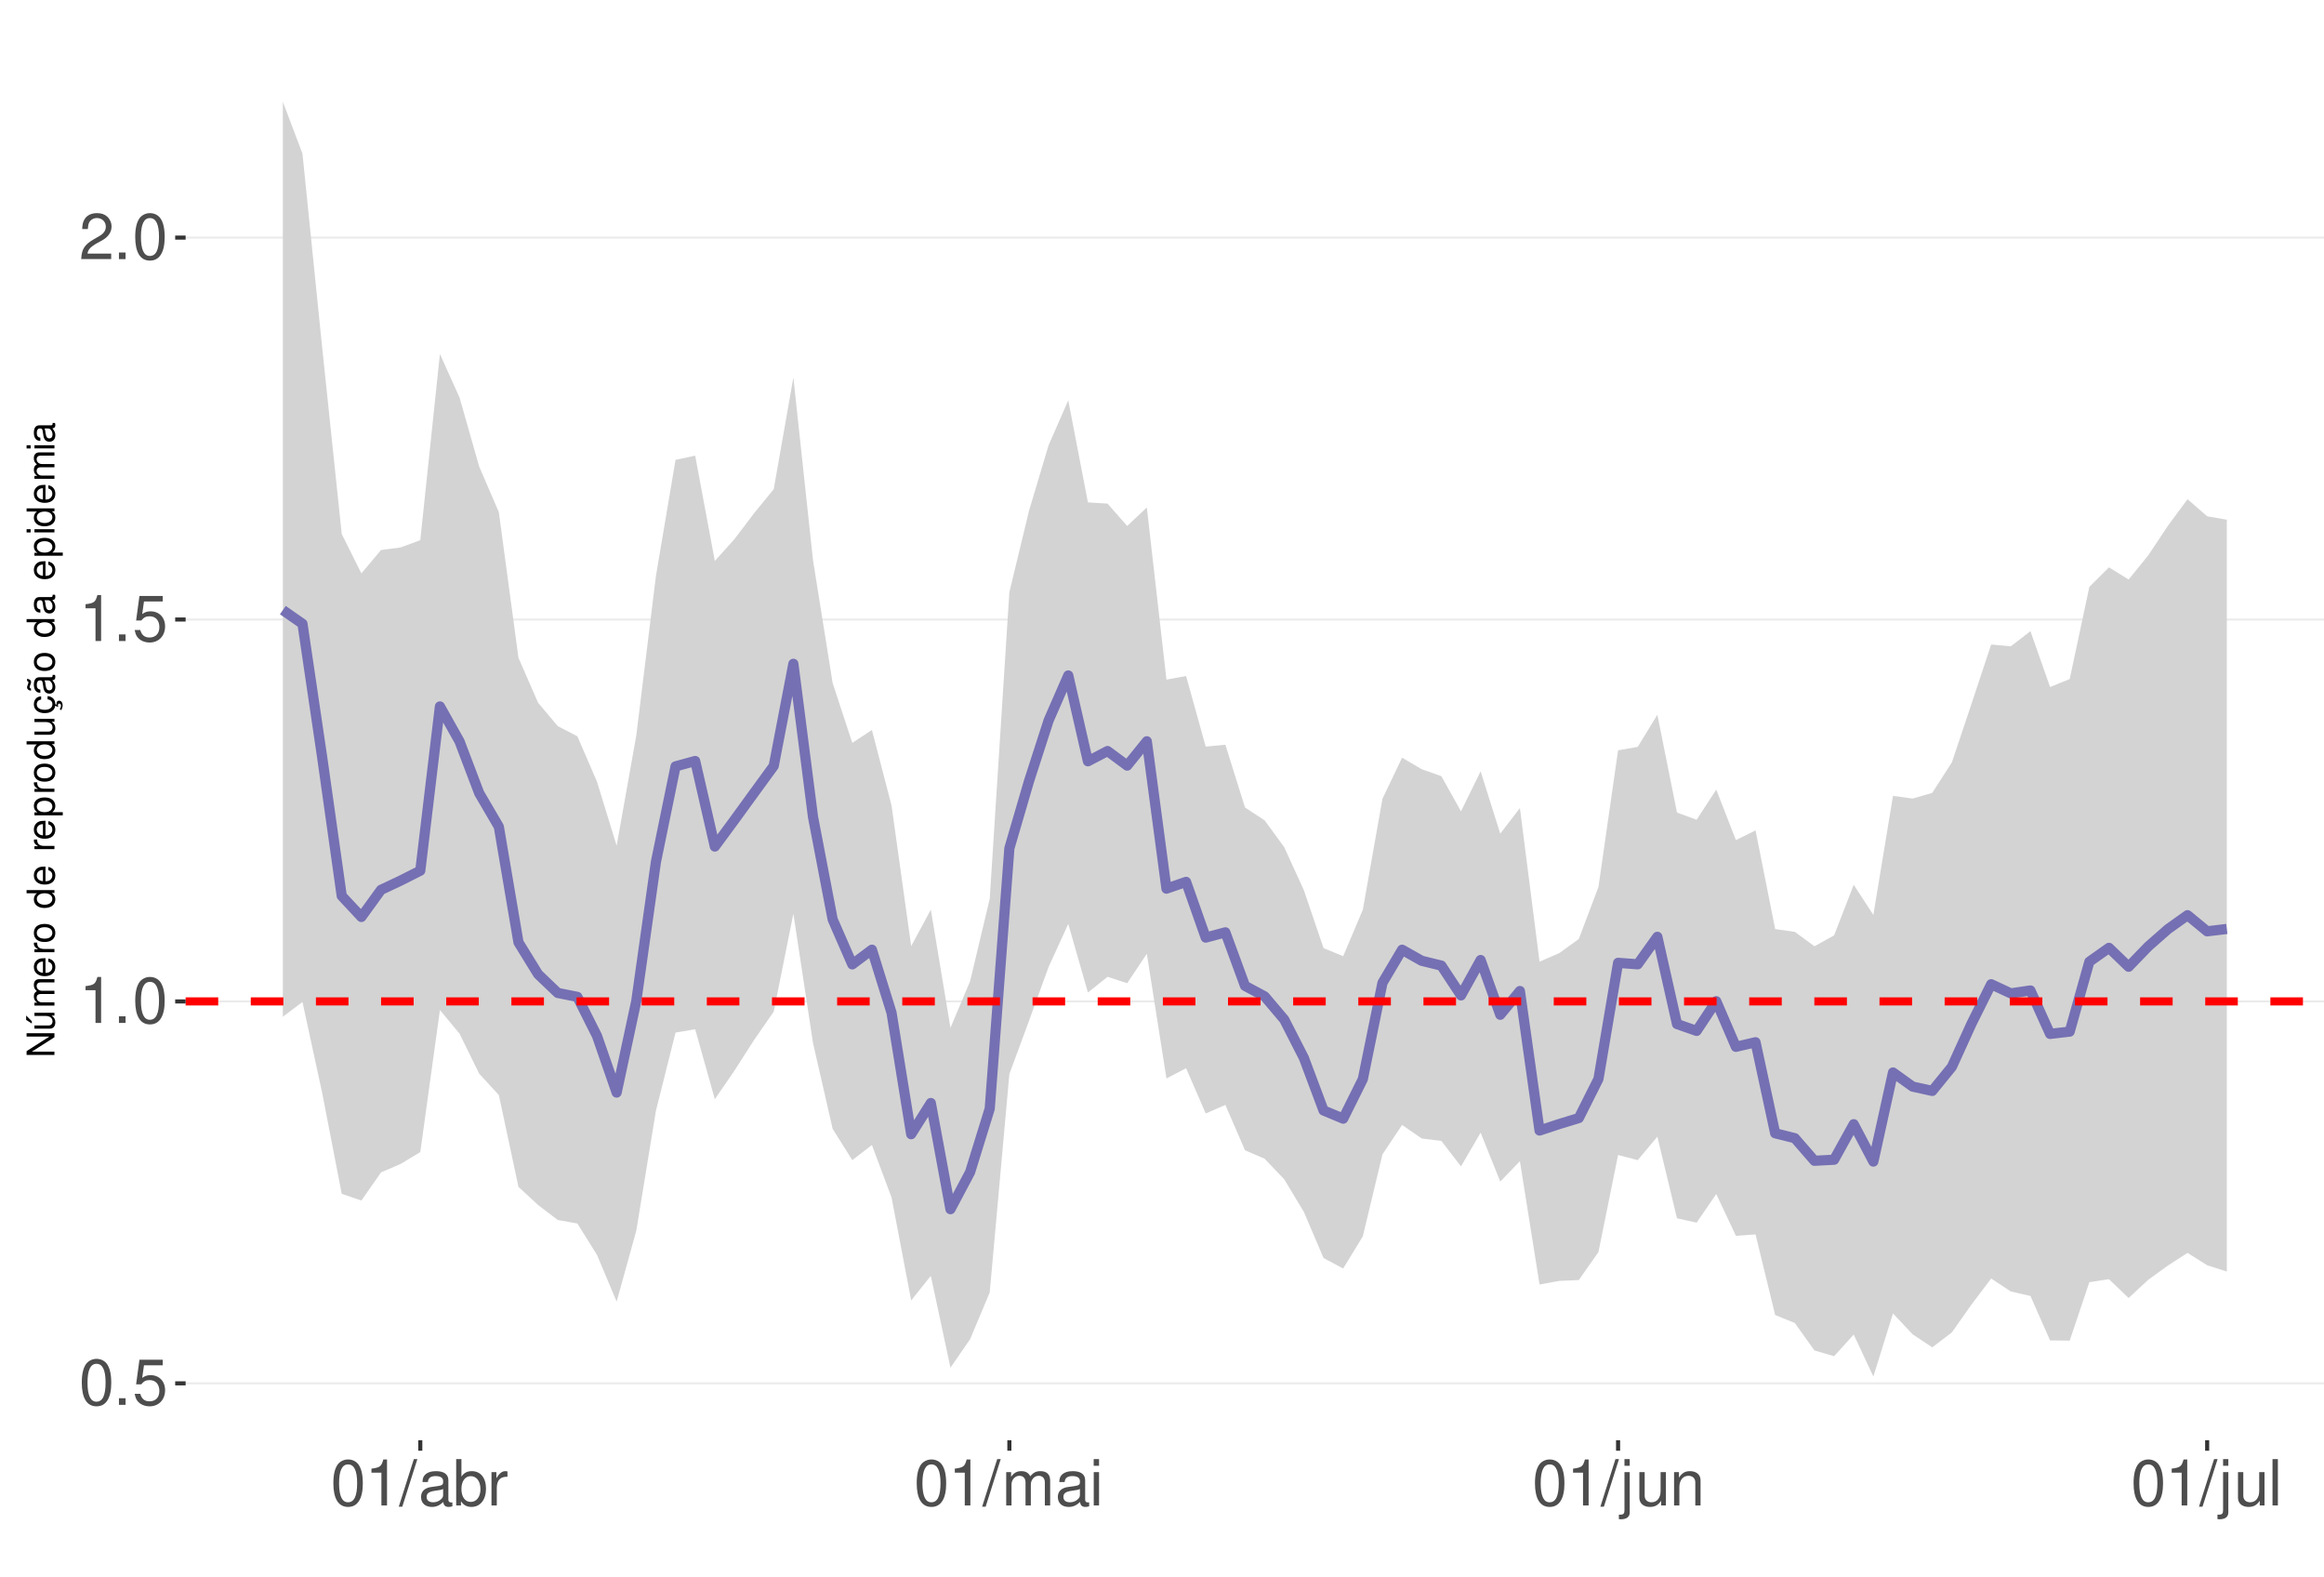
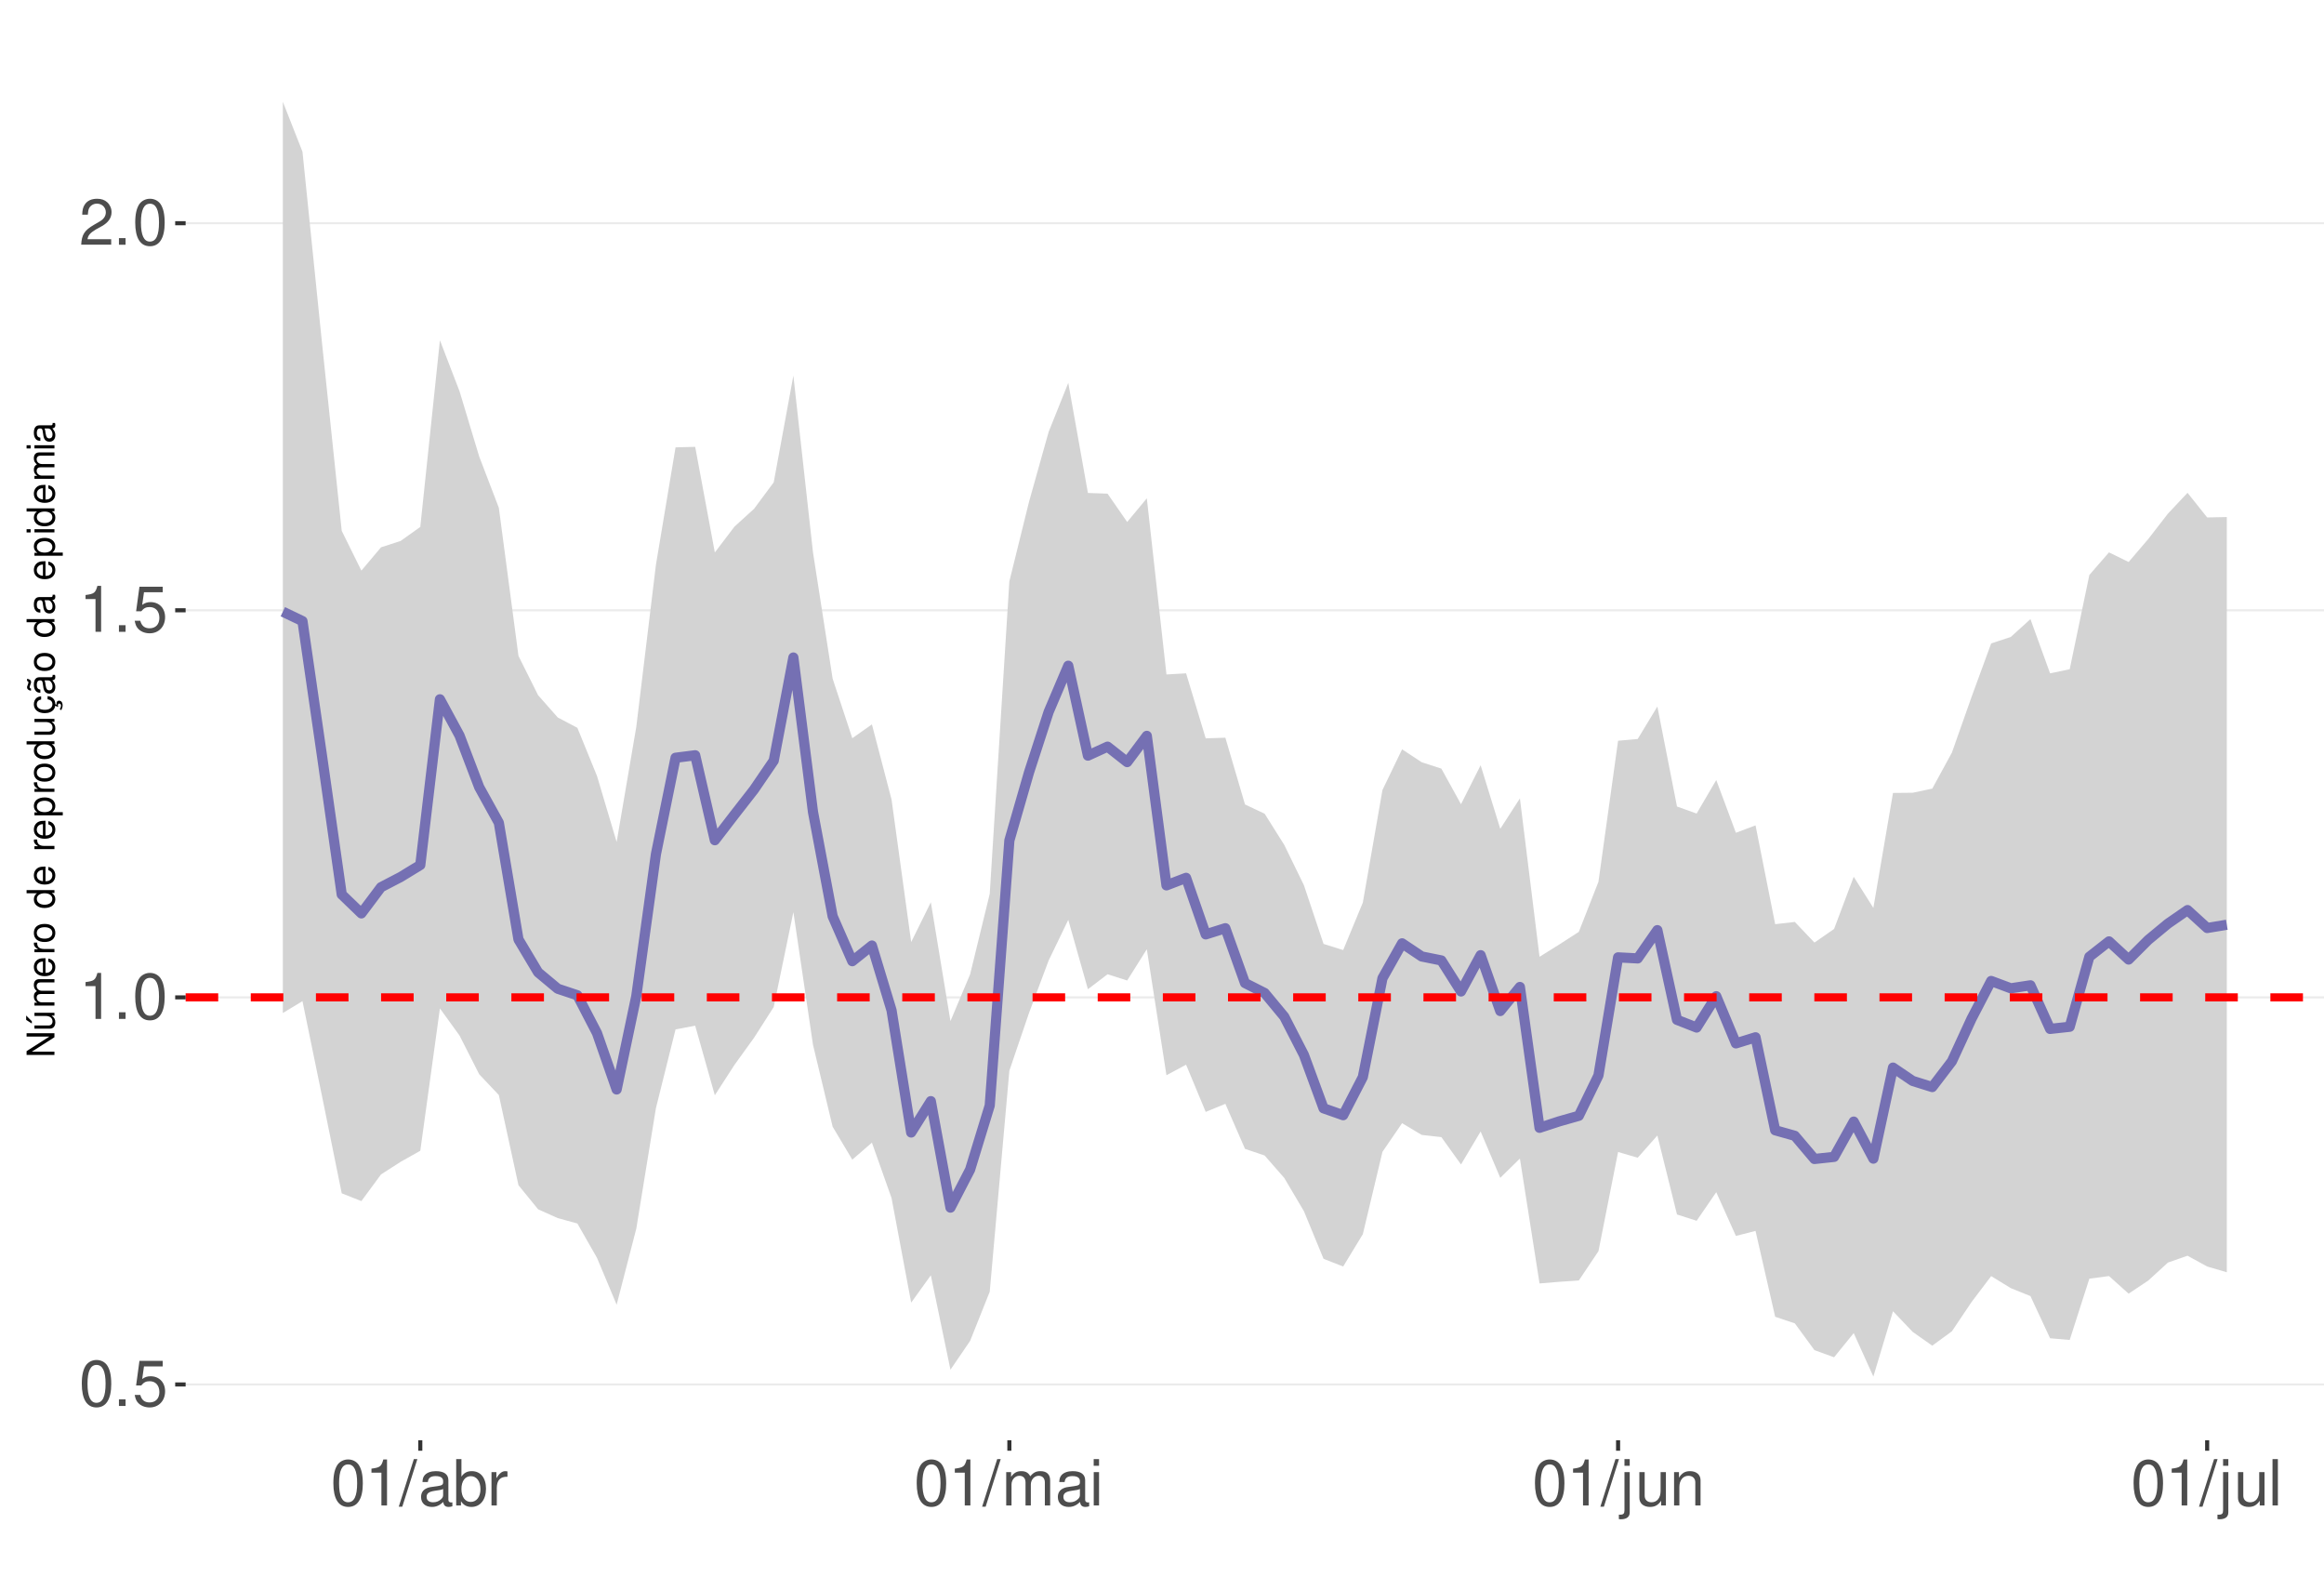
<svg xmlns="http://www.w3.org/2000/svg" xmlns:xlink="http://www.w3.org/1999/xlink" width="609pt" height="413pt" viewBox="0 0 609 413" version="1.1">
  <defs>
    <g>
      <symbol overflow="visible" id="glyph0-0">
        <path style="stroke:none;" d="" />
      </symbol>
      <symbol overflow="visible" id="glyph0-1">
        <path style="stroke:none;" d="M 4.578 -12.047 C 3.484 -12.047 2.484 -11.547 1.859 -10.734 C 1.094 -9.656 0.719 -8.062 0.719 -5.828 C 0.719 -1.766 2.047 0.391 4.578 0.391 C 7.078 0.391 8.438 -1.766 8.438 -5.734 C 8.438 -8.062 8.078 -9.625 7.297 -10.734 C 6.672 -11.562 5.703 -12.047 4.578 -12.047 Z M 4.578 -10.75 C 6.156 -10.75 6.953 -9.125 6.953 -5.859 C 6.953 -2.438 6.172 -0.828 4.547 -0.828 C 3 -0.828 2.219 -2.5 2.219 -5.812 C 2.219 -9.125 3 -10.75 4.578 -10.75 Z M 4.578 -10.75 " />
      </symbol>
      <symbol overflow="visible" id="glyph0-2">
        <path style="stroke:none;" d="M 3.188 -1.734 L 1.453 -1.734 L 1.453 0 L 3.188 0 Z M 3.188 -1.734 " />
      </symbol>
      <symbol overflow="visible" id="glyph0-3">
        <path style="stroke:none;" d="M 7.922 -11.812 L 1.828 -11.812 L 0.953 -5.375 L 2.297 -5.375 C 2.984 -6.203 3.547 -6.484 4.484 -6.484 C 6.062 -6.484 7.047 -5.391 7.047 -3.641 C 7.047 -1.953 6.062 -0.922 4.469 -0.922 C 3.188 -0.922 2.406 -1.562 2.047 -2.891 L 0.578 -2.891 C 0.781 -1.938 0.953 -1.469 1.297 -1.031 C 1.969 -0.141 3.172 0.391 4.5 0.391 C 6.875 0.391 8.547 -1.344 8.547 -3.844 C 8.547 -6.172 7 -7.781 4.734 -7.781 C 3.891 -7.781 3.234 -7.562 2.547 -7.062 L 3.016 -10.359 L 7.922 -10.359 Z M 7.922 -11.812 " />
      </symbol>
      <symbol overflow="visible" id="glyph0-4">
        <path style="stroke:none;" d="M 4.312 -8.578 L 4.312 0 L 5.781 0 L 5.781 -12.047 L 4.812 -12.047 C 4.297 -10.188 3.969 -9.938 1.703 -9.641 L 1.703 -8.578 Z M 4.312 -8.578 " />
      </symbol>
      <symbol overflow="visible" id="glyph0-5">
        <path style="stroke:none;" d="M 8.422 -1.453 L 2.219 -1.453 C 2.359 -2.453 2.891 -3.078 4.344 -3.969 L 6.016 -4.891 C 7.656 -5.812 8.516 -7.047 8.516 -8.531 C 8.516 -9.531 8.109 -10.453 7.406 -11.109 C 6.719 -11.75 5.844 -12.047 4.734 -12.047 C 3.234 -12.047 2.109 -11.516 1.469 -10.484 C 1.047 -9.844 0.859 -9.094 0.828 -7.875 L 2.297 -7.875 C 2.344 -8.688 2.453 -9.172 2.641 -9.578 C 3.031 -10.312 3.797 -10.766 4.688 -10.766 C 6.016 -10.766 7.016 -9.797 7.016 -8.5 C 7.016 -7.531 6.469 -6.703 5.406 -6.094 L 3.875 -5.203 C 1.422 -3.781 0.703 -2.641 0.562 -0.016 L 8.422 -0.016 Z M 8.422 -1.453 " />
      </symbol>
      <symbol overflow="visible" id="glyph0-6">
        <path style="stroke:none;" d="M 3.812 -12.141 L -0.141 0.328 L 0.781 0.328 L 4.734 -12.141 Z M 3.812 -12.141 " />
      </symbol>
      <symbol overflow="visible" id="glyph0-7">
        <path style="stroke:none;" d="M 8.906 -0.812 C 8.766 -0.781 8.688 -0.781 8.609 -0.781 C 8.125 -0.781 7.859 -1.031 7.859 -1.469 L 7.859 -6.594 C 7.859 -8.141 6.734 -8.984 4.578 -8.984 C 3.297 -8.984 2.281 -8.609 1.688 -7.969 C 1.281 -7.516 1.109 -7.016 1.078 -6.141 L 2.484 -6.141 C 2.594 -7.219 3.234 -7.688 4.531 -7.688 C 5.797 -7.688 6.484 -7.234 6.484 -6.391 L 6.484 -6.031 C 6.469 -5.438 6.156 -5.219 5.031 -5.062 C 3.062 -4.812 2.766 -4.75 2.234 -4.531 C 1.219 -4.094 0.703 -3.328 0.703 -2.203 C 0.703 -0.609 1.797 0.391 3.562 0.391 C 4.656 0.391 5.547 0 6.531 -0.906 C 6.625 0 7.062 0.391 7.969 0.391 C 8.266 0.391 8.438 0.344 8.906 0.234 Z M 6.484 -2.75 C 6.484 -2.281 6.344 -2 5.922 -1.609 C 5.359 -1.094 4.688 -0.828 3.859 -0.828 C 2.781 -0.828 2.156 -1.344 2.156 -2.234 C 2.156 -3.141 2.75 -3.609 4.25 -3.828 C 5.734 -4.031 6.016 -4.094 6.484 -4.312 Z M 6.484 -2.75 " />
      </symbol>
      <symbol overflow="visible" id="glyph0-8">
        <path style="stroke:none;" d="M 0.906 -12.141 L 0.906 0 L 2.156 0 L 2.156 -1.109 C 2.812 -0.094 3.703 0.391 4.906 0.391 C 7.219 0.391 8.719 -1.5 8.719 -4.391 C 8.719 -7.234 7.297 -8.984 4.984 -8.984 C 3.781 -8.984 2.938 -8.531 2.281 -7.547 L 2.281 -12.141 Z M 4.719 -7.672 C 6.266 -7.672 7.266 -6.328 7.266 -4.25 C 7.266 -2.266 6.234 -0.922 4.719 -0.922 C 3.234 -0.922 2.281 -2.25 2.281 -4.297 C 2.281 -6.344 3.234 -7.672 4.719 -7.672 Z M 4.719 -7.672 " />
      </symbol>
      <symbol overflow="visible" id="glyph0-9">
        <path style="stroke:none;" d="M 1.156 -8.734 L 1.156 0 L 2.547 0 L 2.547 -4.531 C 2.562 -6.625 3.438 -7.562 5.344 -7.516 L 5.344 -8.922 C 5.109 -8.969 4.984 -8.984 4.812 -8.984 C 3.922 -8.984 3.234 -8.438 2.438 -7.141 L 2.438 -8.734 Z M 1.156 -8.734 " />
      </symbol>
      <symbol overflow="visible" id="glyph0-10">
        <path style="stroke:none;" d="M 1.172 -8.734 L 1.172 0 L 2.562 0 L 2.562 -5.484 C 2.562 -6.75 3.484 -7.766 4.609 -7.766 C 5.641 -7.766 6.234 -7.125 6.234 -6.016 L 6.234 0 L 7.625 0 L 7.625 -5.484 C 7.625 -6.75 8.547 -7.766 9.672 -7.766 C 10.688 -7.766 11.297 -7.109 11.297 -6.016 L 11.297 0 L 12.688 0 L 12.688 -6.547 C 12.688 -8.109 11.797 -8.984 10.156 -8.984 C 9 -8.984 8.297 -8.625 7.484 -7.641 C 6.969 -8.578 6.266 -8.984 5.125 -8.984 C 3.969 -8.984 3.188 -8.547 2.453 -7.5 L 2.453 -8.734 Z M 1.172 -8.734 " />
      </symbol>
      <symbol overflow="visible" id="glyph0-11">
        <path style="stroke:none;" d="M 2.5 -8.734 L 1.109 -8.734 L 1.109 0 L 2.5 0 Z M 2.5 -12.141 L 1.094 -12.141 L 1.094 -10.391 L 2.5 -10.391 Z M 2.5 -12.141 " />
      </symbol>
      <symbol overflow="visible" id="glyph0-12">
        <path style="stroke:none;" d="M 1.172 -8.734 L 1.172 1.266 C 1.172 2.125 0.906 2.422 0.031 2.422 C -0.062 2.422 -0.109 2.422 -0.297 2.406 L -0.297 3.578 C -0.141 3.609 -0.047 3.625 0.172 3.625 C 1.734 3.625 2.547 3.016 2.547 1.812 L 2.547 -8.734 Z M 2.547 -12.141 L 1.172 -12.141 L 1.172 -10.391 L 2.547 -10.391 Z M 2.547 -12.141 " />
      </symbol>
      <symbol overflow="visible" id="glyph0-13">
        <path style="stroke:none;" d="M 8.031 0 L 8.031 -8.734 L 6.641 -8.734 L 6.641 -3.781 C 6.641 -2 5.719 -0.828 4.266 -0.828 C 3.172 -0.828 2.469 -1.5 2.469 -2.547 L 2.469 -8.734 L 1.078 -8.734 L 1.078 -2 C 1.078 -0.547 2.172 0.391 3.859 0.391 C 5.141 0.391 5.969 -0.062 6.781 -1.219 L 6.781 0 Z M 8.031 0 " />
      </symbol>
      <symbol overflow="visible" id="glyph0-14">
        <path style="stroke:none;" d="M 1.172 -8.734 L 1.172 0 L 2.562 0 L 2.562 -4.812 C 2.562 -6.594 3.5 -7.766 4.938 -7.766 C 6.031 -7.766 6.734 -7.094 6.734 -6.047 L 6.734 0 L 8.109 0 L 8.109 -6.594 C 8.109 -8.047 7.031 -8.984 5.344 -8.984 C 4.047 -8.984 3.219 -8.484 2.453 -7.266 L 2.453 -8.734 Z M 1.172 -8.734 " />
      </symbol>
      <symbol overflow="visible" id="glyph0-15">
        <path style="stroke:none;" d="M 2.531 -12.141 L 1.125 -12.141 L 1.125 0 L 2.531 0 Z M 2.531 -12.141 " />
      </symbol>
      <symbol overflow="visible" id="glyph1-0">
        <path style="stroke:none;" d="" />
      </symbol>
      <symbol overflow="visible" id="glyph1-1">
        <path style="stroke:none;" d="M -7.297 -6.453 L -7.297 -5.578 L -1.328 -5.578 L -7.297 -1.766 L -7.297 -0.766 L 0 -0.766 L 0 -1.641 L -5.906 -1.641 L 0 -5.406 L 0 -6.453 Z M -7.297 -6.453 " />
      </symbol>
      <symbol overflow="visible" id="glyph1-2">
        <path style="stroke:none;" d="M 0 -4.812 L -5.234 -4.812 L -5.234 -3.984 L -2.266 -3.984 C -1.203 -3.984 -0.5 -3.438 -0.5 -2.562 C -0.5 -1.906 -0.906 -1.484 -1.531 -1.484 L -5.234 -1.484 L -5.234 -0.656 L -1.203 -0.656 C -0.328 -0.656 0.234 -1.297 0.234 -2.312 C 0.234 -3.094 -0.047 -3.578 -0.734 -4.062 L 0 -4.062 Z M -7.406 -2.953 L -5.922 -2 L -5.922 -2.594 L -7.406 -4.094 Z M -7.406 -2.953 " />
      </symbol>
      <symbol overflow="visible" id="glyph1-3">
        <path style="stroke:none;" d="M -5.234 -0.703 L 0 -0.703 L 0 -1.547 L -3.297 -1.547 C -4.047 -1.547 -4.656 -2.094 -4.656 -2.766 C -4.656 -3.391 -4.281 -3.734 -3.609 -3.734 L 0 -3.734 L 0 -4.578 L -3.297 -4.578 C -4.047 -4.578 -4.656 -5.125 -4.656 -5.812 C -4.656 -6.422 -4.266 -6.781 -3.609 -6.781 L 0 -6.781 L 0 -7.625 L -3.938 -7.625 C -4.875 -7.625 -5.391 -7.078 -5.391 -6.094 C -5.391 -5.406 -5.188 -4.984 -4.594 -4.484 C -5.156 -4.188 -5.391 -3.766 -5.391 -3.078 C -5.391 -2.375 -5.125 -1.906 -4.5 -1.469 L -5.234 -1.469 Z M -5.234 -0.703 " />
      </symbol>
      <symbol overflow="visible" id="glyph1-4">
        <path style="stroke:none;" d="M -2.344 -5.125 C -3.141 -5.125 -3.625 -5.062 -4.016 -4.922 C -4.875 -4.578 -5.391 -3.781 -5.391 -2.797 C -5.391 -1.344 -4.281 -0.406 -2.547 -0.406 C -0.812 -0.406 0.234 -1.297 0.234 -2.781 C 0.234 -3.984 -0.453 -4.812 -1.594 -5.016 L -1.594 -4.188 C -0.906 -3.953 -0.547 -3.484 -0.547 -2.812 C -0.547 -2.281 -0.781 -1.828 -1.219 -1.547 C -1.516 -1.344 -1.812 -1.281 -2.344 -1.266 Z M -3.016 -1.297 C -3.984 -1.359 -4.625 -1.953 -4.625 -2.797 C -4.625 -3.641 -3.953 -4.234 -3.016 -4.234 Z M -3.016 -1.297 " />
      </symbol>
      <symbol overflow="visible" id="glyph1-5">
        <path style="stroke:none;" d="M -5.234 -0.688 L 0 -0.688 L 0 -1.531 L -2.719 -1.531 C -3.984 -1.547 -4.547 -2.062 -4.516 -3.203 L -5.359 -3.203 C -5.375 -3.062 -5.391 -2.984 -5.391 -2.891 C -5.391 -2.344 -5.062 -1.938 -4.297 -1.453 L -5.234 -1.453 Z M -5.234 -0.688 " />
      </symbol>
      <symbol overflow="visible" id="glyph1-6">
        <path style="stroke:none;" d="M -5.391 -2.719 C -5.391 -1.234 -4.344 -0.359 -2.578 -0.359 C -0.812 -0.359 0.234 -1.234 0.234 -2.734 C 0.234 -4.203 -0.812 -5.094 -2.547 -5.094 C -4.359 -5.094 -5.391 -4.234 -5.391 -2.719 Z M -4.625 -2.734 C -4.625 -3.672 -3.844 -4.234 -2.547 -4.234 C -1.312 -4.234 -0.547 -3.656 -0.547 -2.734 C -0.547 -1.797 -1.312 -1.234 -2.578 -1.234 C -3.844 -1.234 -4.625 -1.797 -4.625 -2.734 Z M -4.625 -2.734 " />
      </symbol>
      <symbol overflow="visible" id="glyph1-7">
        <path style="stroke:none;" d="" />
      </symbol>
      <symbol overflow="visible" id="glyph1-8">
        <path style="stroke:none;" d="M -7.297 -4.953 L -7.297 -4.125 L -4.578 -4.125 C -5.109 -3.766 -5.391 -3.203 -5.391 -2.516 C -5.391 -1.156 -4.297 -0.266 -2.625 -0.266 C -0.859 -0.266 0.234 -1.125 0.234 -2.547 C 0.234 -3.266 -0.047 -3.766 -0.688 -4.203 L 0 -4.203 L 0 -4.953 Z M -4.609 -2.656 C -4.609 -3.547 -3.812 -4.125 -2.562 -4.125 C -1.344 -4.125 -0.547 -3.547 -0.547 -2.656 C -0.547 -1.734 -1.359 -1.125 -2.578 -1.125 C -3.797 -1.125 -4.609 -1.734 -4.609 -2.656 Z M -4.609 -2.656 " />
      </symbol>
      <symbol overflow="visible" id="glyph1-9">
        <path style="stroke:none;" d="M 2.188 -0.547 L 2.188 -1.375 L -0.547 -1.375 C -0.016 -1.812 0.234 -2.312 0.234 -2.984 C 0.234 -4.344 -0.859 -5.234 -2.531 -5.234 C -4.297 -5.234 -5.391 -4.375 -5.391 -2.984 C -5.391 -2.266 -5.062 -1.703 -4.453 -1.312 L -5.234 -1.312 L -5.234 -0.547 Z M -4.609 -2.844 C -4.609 -3.766 -3.797 -4.359 -2.547 -4.359 C -1.359 -4.359 -0.547 -3.75 -0.547 -2.844 C -0.547 -1.953 -1.344 -1.375 -2.578 -1.375 C -3.812 -1.375 -4.609 -1.953 -4.609 -2.844 Z M -4.609 -2.844 " />
      </symbol>
      <symbol overflow="visible" id="glyph1-10">
        <path style="stroke:none;" d="M 0 -4.812 L -5.234 -4.812 L -5.234 -3.984 L -2.266 -3.984 C -1.203 -3.984 -0.5 -3.438 -0.5 -2.562 C -0.5 -1.906 -0.906 -1.484 -1.531 -1.484 L -5.234 -1.484 L -5.234 -0.656 L -1.203 -0.656 C -0.328 -0.656 0.234 -1.297 0.234 -2.312 C 0.234 -3.094 -0.047 -3.578 -0.734 -4.062 L 0 -4.062 Z M 0 -4.812 " />
      </symbol>
      <symbol overflow="visible" id="glyph1-11">
        <path style="stroke:none;" d="M 0.234 -2.641 C 0.234 -3.875 -0.547 -4.703 -1.797 -4.766 L -1.797 -3.938 C -0.953 -3.797 -0.531 -3.359 -0.531 -2.656 C -0.531 -1.734 -1.281 -1.188 -2.516 -1.188 C -3.844 -1.188 -4.625 -1.719 -4.625 -2.625 C -4.625 -3.328 -4.203 -3.766 -3.484 -3.875 L -3.484 -4.703 C -3.984 -4.672 -4.312 -4.562 -4.609 -4.359 C -5.094 -4 -5.391 -3.375 -5.391 -2.641 C -5.391 -1.219 -4.266 -0.312 -2.531 -0.312 C -1.469 -0.312 -0.625 -0.672 -0.156 -1.312 C 0.047 -1.594 0.125 -1.812 0.203 -2.25 L 0.922 -1.938 L 0.984 -2.062 C 0.938 -2.188 0.906 -2.25 0.906 -2.375 C 0.906 -2.656 1.047 -2.828 1.281 -2.828 C 1.547 -2.828 1.734 -2.594 1.734 -2.297 C 1.734 -2.031 1.672 -1.844 1.438 -1.406 L 1.406 -1.312 L 1.812 -1.094 C 2.078 -1.75 2.141 -1.953 2.141 -2.344 C 2.141 -3.109 1.781 -3.578 1.203 -3.578 C 0.781 -3.578 0.547 -3.297 0.547 -2.797 C 0.547 -2.703 0.547 -2.641 0.562 -2.516 Z M 0.234 -2.641 " />
      </symbol>
      <symbol overflow="visible" id="glyph1-12">
        <path style="stroke:none;" d="M -0.484 -5.344 C -0.469 -5.266 -0.469 -5.219 -0.469 -5.172 C -0.469 -4.875 -0.625 -4.719 -0.875 -4.719 L -3.953 -4.719 C -4.891 -4.719 -5.391 -4.047 -5.391 -2.75 C -5.391 -1.984 -5.172 -1.375 -4.781 -1.016 C -4.516 -0.766 -4.203 -0.672 -3.688 -0.656 L -3.688 -1.484 C -4.328 -1.562 -4.625 -1.938 -4.625 -2.719 C -4.625 -3.484 -4.344 -3.891 -3.844 -3.891 L -3.625 -3.891 C -3.266 -3.875 -3.125 -3.703 -3.047 -3.016 C -2.891 -1.844 -2.844 -1.656 -2.719 -1.344 C -2.453 -0.734 -2 -0.422 -1.312 -0.422 C -0.375 -0.422 0.234 -1.078 0.234 -2.141 C 0.234 -2.797 0 -3.328 -0.547 -3.922 C 0 -3.984 0.234 -4.234 0.234 -4.781 C 0.234 -4.953 0.203 -5.062 0.141 -5.344 Z M -1.656 -3.891 C -1.375 -3.891 -1.203 -3.812 -0.969 -3.562 C -0.656 -3.219 -0.5 -2.812 -0.5 -2.312 C -0.5 -1.672 -0.812 -1.297 -1.344 -1.297 C -1.891 -1.297 -2.172 -1.656 -2.297 -2.547 C -2.422 -3.438 -2.453 -3.609 -2.594 -3.891 Z M -7.172 -3.75 C -6.922 -3.672 -6.812 -3.547 -6.812 -3.375 C -6.812 -3.25 -6.875 -2.984 -6.984 -2.734 C -7.156 -2.312 -7.172 -2.25 -7.172 -2.047 C -7.172 -1.594 -6.797 -1.297 -6.141 -1.188 L -6.141 -1.766 C -6.375 -1.812 -6.5 -1.938 -6.5 -2.094 C -6.5 -2.203 -6.469 -2.344 -6.375 -2.578 C -6.156 -3.156 -6.125 -3.234 -6.125 -3.438 C -6.125 -3.922 -6.484 -4.219 -7.172 -4.312 Z M -7.172 -3.75 " />
      </symbol>
      <symbol overflow="visible" id="glyph1-13">
        <path style="stroke:none;" d="M -0.484 -5.344 C -0.469 -5.266 -0.469 -5.219 -0.469 -5.172 C -0.469 -4.875 -0.625 -4.719 -0.875 -4.719 L -3.953 -4.719 C -4.891 -4.719 -5.391 -4.047 -5.391 -2.75 C -5.391 -1.984 -5.172 -1.375 -4.781 -1.016 C -4.516 -0.766 -4.203 -0.672 -3.688 -0.656 L -3.688 -1.484 C -4.328 -1.562 -4.625 -1.938 -4.625 -2.719 C -4.625 -3.484 -4.344 -3.891 -3.844 -3.891 L -3.625 -3.891 C -3.266 -3.875 -3.125 -3.703 -3.047 -3.016 C -2.891 -1.844 -2.844 -1.656 -2.719 -1.344 C -2.453 -0.734 -2 -0.422 -1.312 -0.422 C -0.375 -0.422 0.234 -1.078 0.234 -2.141 C 0.234 -2.797 0 -3.328 -0.547 -3.922 C 0 -3.984 0.234 -4.234 0.234 -4.781 C 0.234 -4.953 0.203 -5.062 0.141 -5.344 Z M -1.656 -3.891 C -1.375 -3.891 -1.203 -3.812 -0.969 -3.562 C -0.656 -3.219 -0.5 -2.812 -0.5 -2.312 C -0.5 -1.672 -0.812 -1.297 -1.344 -1.297 C -1.891 -1.297 -2.172 -1.656 -2.297 -2.547 C -2.422 -3.438 -2.453 -3.609 -2.594 -3.891 Z M -1.656 -3.891 " />
      </symbol>
      <symbol overflow="visible" id="glyph1-14">
        <path style="stroke:none;" d="M -5.234 -1.5 L -5.234 -0.672 L 0 -0.672 L 0 -1.5 Z M -7.297 -1.5 L -7.297 -0.656 L -6.234 -0.656 L -6.234 -1.5 Z M -7.297 -1.5 " />
      </symbol>
    </g>
    <clipPath id="clip1">
      <path d="M 48.645 9.961 L 609 9.961 L 609 377.328 L 48.645 377.328 Z M 48.645 9.961 " />
    </clipPath>
    <clipPath id="clip2">
      <path d="M 48.645 362 L 609 362 L 609 363 L 48.645 363 Z M 48.645 362 " />
    </clipPath>
    <clipPath id="clip3">
-       <path d="M 48.645 262 L 609 262 L 609 263 L 48.645 263 Z M 48.645 262 " />
+       <path d="M 48.645 261 L 609 261 L 609 262 L 48.645 262 Z M 48.645 261 " />
    </clipPath>
    <clipPath id="clip4">
-       <path d="M 48.645 162 L 609 162 L 609 163 L 48.645 163 Z M 48.645 162 " />
+       <path d="M 48.645 159 L 609 159 L 609 161 L 48.645 161 Z M 48.645 159 " />
    </clipPath>
    <clipPath id="clip5">
-       <path d="M 48.645 61 L 609 61 L 609 63 L 48.645 63 Z M 48.645 61 " />
+       <path d="M 48.645 58 L 609 58 L 609 59 L 48.645 59 Z M 48.645 58 " />
    </clipPath>
    <clipPath id="clip6">
-       <path d="M 48.645 261 L 609 261 L 609 264 L 48.645 264 Z M 48.645 261 " />
+       <path d="M 48.645 260 L 609 260 L 609 263 L 48.645 263 Z M 48.645 260 " />
    </clipPath>
  </defs>
  <g id="surface68">
    <rect x="0" y="0" width="609" height="413" style="fill:rgb(100%,100%,100%);fill-opacity:1;stroke:none;" />
    <rect x="0" y="0" width="609" height="413" style="fill:rgb(100%,100%,100%);fill-opacity:1;stroke:none;" />
    <path style="fill:none;stroke-width:1.067;stroke-linecap:round;stroke-linejoin:round;stroke:rgb(100%,100%,100%);stroke-opacity:1;stroke-miterlimit:10;" d="M 0 413 L 609 413 L 609 0 L 0 0 Z M 0 413 " />
    <g clip-path="url(#clip1)" clip-rule="nonzero">
      <path style=" stroke:none;fill-rule:nonzero;fill:rgb(100%,100%,100%);fill-opacity:1;" d="M 48.645 377.328 L 609 377.328 L 609 9.961 L 48.645 9.961 Z M 48.645 377.328 " />
    </g>
    <g clip-path="url(#clip2)" clip-rule="nonzero">
-       <path style="fill:none;stroke-width:0.533;stroke-linecap:butt;stroke-linejoin:round;stroke:rgb(92.157%,92.157%,92.157%);stroke-opacity:1;stroke-miterlimit:10;" d="M 48.645 362.406 L 609 362.406 " />
+       <path style="fill:none;stroke-width:0.533;stroke-linecap:butt;stroke-linejoin:round;stroke:rgb(92.157%,92.157%,92.157%);stroke-opacity:1;stroke-miterlimit:10;" d="M 48.645 362.699 L 609 362.699 " />
    </g>
    <g clip-path="url(#clip3)" clip-rule="nonzero">
-       <path style="fill:none;stroke-width:0.533;stroke-linecap:butt;stroke-linejoin:round;stroke:rgb(92.157%,92.157%,92.157%);stroke-opacity:1;stroke-miterlimit:10;" d="M 48.645 262.352 L 609 262.352 " />
+       <path style="fill:none;stroke-width:0.533;stroke-linecap:butt;stroke-linejoin:round;stroke:rgb(92.157%,92.157%,92.157%);stroke-opacity:1;stroke-miterlimit:10;" d="M 48.645 261.293 L 609 261.293 " />
    </g>
    <g clip-path="url(#clip4)" clip-rule="nonzero">
-       <path style="fill:none;stroke-width:0.533;stroke-linecap:butt;stroke-linejoin:round;stroke:rgb(92.157%,92.157%,92.157%);stroke-opacity:1;stroke-miterlimit:10;" d="M 48.645 162.301 L 609 162.301 " />
+       <path style="fill:none;stroke-width:0.533;stroke-linecap:butt;stroke-linejoin:round;stroke:rgb(92.157%,92.157%,92.157%);stroke-opacity:1;stroke-miterlimit:10;" d="M 48.645 159.887 L 609 159.887 " />
    </g>
    <g clip-path="url(#clip5)" clip-rule="nonzero">
-       <path style="fill:none;stroke-width:0.533;stroke-linecap:butt;stroke-linejoin:round;stroke:rgb(92.157%,92.157%,92.157%);stroke-opacity:1;stroke-miterlimit:10;" d="M 48.645 62.246 L 609 62.246 " />
-     </g>
-     <path style=" stroke:none;fill-rule:nonzero;fill:rgb(82.745%,82.745%,82.745%);fill-opacity:1;" d="M 74.117 26.66 L 79.262 40.254 L 84.406 90.852 L 89.551 139.898 L 94.699 150.215 L 99.844 144.098 L 104.988 143.418 L 110.137 141.512 L 115.281 92.738 L 120.426 104.156 L 125.57 122.227 L 130.719 134.176 L 135.863 172.348 L 141.008 184.109 L 146.152 190.227 L 151.301 192.895 L 156.445 204.809 L 161.59 221.57 L 166.738 192.68 L 171.883 150.906 L 177.027 120.469 L 182.172 119.379 L 187.32 146.965 L 192.465 141.238 L 197.609 134.449 L 202.754 128.16 L 207.902 98.898 L 213.047 146.773 L 218.191 178.926 L 223.34 194.613 L 228.484 191.246 L 233.629 211.039 L 238.773 247.875 L 243.922 238.32 L 249.066 269.273 L 254.211 257.078 L 259.355 235.484 L 264.504 155.141 L 269.648 133.836 L 274.793 116.613 L 279.938 104.879 L 285.086 131.617 L 290.23 131.941 L 295.375 137.793 L 300.523 132.953 L 305.668 178.047 L 310.812 177.102 L 315.957 195.605 L 321.105 195.102 L 326.25 211.539 L 331.395 214.918 L 336.539 221.961 L 341.688 233.246 L 346.832 248.391 L 351.977 250.504 L 357.125 238.328 L 362.27 209.262 L 367.414 198.504 L 372.559 201.52 L 377.707 203.344 L 382.852 212.551 L 387.996 202.074 L 393.141 218.402 L 398.289 211.699 L 403.434 251.941 L 408.578 249.711 L 413.727 245.992 L 418.871 232.375 L 424.016 196.574 L 429.16 195.668 L 434.309 187.258 L 439.453 212.875 L 444.598 214.762 L 449.742 206.867 L 454.891 220.09 L 460.035 217.551 L 465.18 243.395 L 470.328 244.133 L 475.473 247.898 L 480.617 245.059 L 485.762 231.797 L 490.91 239.695 L 496.055 208.5 L 501.199 209.215 L 506.344 207.719 L 511.492 199.707 L 516.637 184.367 L 521.781 168.855 L 526.93 169.324 L 532.074 165.355 L 537.219 179.992 L 542.363 177.895 L 547.512 153.758 L 552.656 148.637 L 557.801 151.824 L 562.945 145.488 L 568.094 137.746 L 573.238 130.781 L 578.383 135.262 L 583.531 136.148 L 583.531 333.121 L 578.383 331.469 L 573.238 328.238 L 568.094 331.555 L 562.945 335.281 L 557.801 340.051 L 552.656 335.129 L 547.512 335.906 L 542.363 351.223 L 537.219 351.164 L 532.074 339.527 L 526.93 338.34 L 521.781 334.945 L 516.637 341.746 L 511.492 349.051 L 506.344 352.988 L 501.199 349.562 L 496.055 344.094 L 490.91 360.629 L 485.762 349.629 L 480.617 355.305 L 475.473 353.797 L 470.328 346.594 L 465.18 344.52 L 460.035 323.391 L 454.891 323.758 L 449.742 312.805 L 444.598 320.309 L 439.453 319.18 L 434.309 297.789 L 429.16 303.93 L 424.016 302.59 L 418.871 328.012 L 413.727 335.348 L 408.578 335.574 L 403.434 336.516 L 398.289 304.215 L 393.141 309.543 L 387.996 296.738 L 382.852 305.574 L 377.707 298.902 L 372.559 298.266 L 367.414 294.711 L 362.27 302.434 L 357.125 323.895 L 351.977 332.324 L 346.832 329.586 L 341.688 317.523 L 336.539 308.965 L 331.395 303.566 L 326.25 301.344 L 321.105 289.465 L 315.957 291.711 L 310.812 279.852 L 305.668 282.539 L 300.523 249.867 L 295.375 257.586 L 290.23 255.91 L 285.086 260.012 L 279.938 242.051 L 274.793 253.305 L 269.648 267.438 L 264.504 281.383 L 259.355 338.605 L 254.211 350.848 L 249.066 358.301 L 243.922 334.246 L 238.773 340.691 L 233.629 313.711 L 228.484 299.973 L 223.34 303.938 L 218.191 295.734 L 213.047 273.258 L 207.902 239.363 L 202.754 265.027 L 197.609 272.453 L 192.465 280.48 L 187.32 287.969 L 182.172 269.641 L 177.027 270.516 L 171.883 291.004 L 166.738 322.426 L 161.59 341 L 156.445 328.77 L 151.301 320.539 L 146.152 319.613 L 141.008 315.688 L 135.863 310.934 L 130.719 286.871 L 125.57 281.285 L 120.426 270.805 L 115.281 264.605 L 110.137 301.828 L 104.988 304.926 L 99.844 307.152 L 94.699 314.52 L 89.551 312.758 L 84.406 286.227 L 79.262 262.5 L 74.117 266.367 Z M 74.117 26.66 " />
-     <path style="fill:none;stroke-width:2.667;stroke-linecap:butt;stroke-linejoin:round;stroke:rgb(45.882%,43.922%,70.196%);stroke-opacity:1;stroke-miterlimit:10;" d="M 74.117 159.836 L 79.262 163.418 L 84.406 198.27 L 89.551 234.711 L 94.699 240.227 L 99.844 233.129 L 104.988 230.703 L 110.137 228.102 L 115.281 185.07 L 120.426 194.242 L 125.57 207.785 L 130.719 216.586 L 135.863 246.879 L 141.008 255.223 L 146.152 260.133 L 151.301 261.16 L 156.445 271.395 L 161.59 286.234 L 166.738 262.254 L 171.883 225.812 L 177.027 200.777 L 182.172 199.367 L 187.32 221.777 L 192.465 214.801 L 197.609 207.719 L 202.754 200.664 L 207.902 173.906 L 213.047 214.012 L 218.191 240.848 L 223.34 252.648 L 228.484 248.801 L 233.629 265.336 L 238.773 297.141 L 243.922 288.969 L 249.066 316.785 L 254.211 307.082 L 259.355 290.457 L 264.504 222.242 L 269.648 204.652 L 274.793 188.73 L 279.938 176.957 L 285.086 199.441 L 290.23 196.758 L 295.375 200.57 L 300.523 194.211 L 305.668 232.809 L 310.812 231.035 L 315.957 245.633 L 321.105 244.258 L 326.25 258.273 L 331.395 261.031 L 336.539 267.105 L 341.688 277.18 L 346.832 290.918 L 351.977 293.066 L 357.125 282.719 L 362.27 257.496 L 367.414 248.809 L 372.559 251.711 L 377.707 252.973 L 382.852 260.781 L 387.996 251.512 L 393.141 265.852 L 398.289 259.629 L 403.434 296.18 L 408.578 294.484 L 413.727 292.91 L 418.871 282.66 L 424.016 252.246 L 429.16 252.629 L 434.309 245.426 L 439.453 268.277 L 444.598 270.074 L 449.742 262.297 L 454.891 274.25 L 460.035 273.047 L 465.18 296.895 L 470.328 298.184 L 475.473 304.102 L 480.617 303.828 L 485.762 294.523 L 490.91 304.312 L 496.055 280.969 L 501.199 284.668 L 506.344 285.801 L 511.492 279.484 L 516.637 268.176 L 521.781 257.852 L 526.93 260.246 L 532.074 259.484 L 537.219 270.863 L 542.363 270.266 L 547.512 251.953 L 552.656 248.316 L 557.801 253.273 L 562.945 247.949 L 568.094 243.426 L 573.238 239.762 L 578.383 243.988 L 583.531 243.367 " />
+       <path style="fill:none;stroke-width:0.533;stroke-linecap:butt;stroke-linejoin:round;stroke:rgb(92.157%,92.157%,92.157%);stroke-opacity:1;stroke-miterlimit:10;" d="M 48.645 58.48 L 609 58.48 " />
+     </g>
+     <path style=" stroke:none;fill-rule:nonzero;fill:rgb(82.745%,82.745%,82.745%);fill-opacity:1;" d="M 74.117 26.66 L 79.262 39.734 L 84.406 90.105 L 89.551 139.078 L 94.699 149.492 L 99.844 143.387 L 104.988 141.715 L 110.137 138.043 L 115.281 89.145 L 120.426 102.523 L 125.57 119.59 L 130.719 133.027 L 135.863 171.832 L 141.008 182.137 L 146.152 187.961 L 151.301 190.676 L 156.445 203.297 L 161.59 220.59 L 166.738 190.434 L 171.883 147.988 L 177.027 117.199 L 182.172 117.066 L 187.32 144.734 L 192.465 137.965 L 197.609 133.289 L 202.754 126.355 L 207.902 98.406 L 213.047 144.746 L 218.191 177.797 L 223.34 193.402 L 228.484 189.773 L 233.629 209.465 L 238.773 246.805 L 243.922 236.383 L 249.066 267.516 L 254.211 255.273 L 259.355 234.199 L 264.504 152.289 L 269.648 131.484 L 274.793 113.152 L 279.938 100.312 L 285.086 129.148 L 290.23 129.332 L 295.375 136.75 L 300.523 130.547 L 305.668 176.699 L 310.812 176.398 L 315.957 193.438 L 321.105 193.262 L 326.25 210.754 L 331.395 213.176 L 336.539 221.352 L 341.688 231.906 L 346.832 247.289 L 351.977 248.902 L 357.125 236.469 L 362.27 206.969 L 367.414 196.309 L 372.559 199.695 L 377.707 201.363 L 382.852 210.691 L 387.996 200.484 L 393.141 217.137 L 398.289 209.168 L 403.434 250.664 L 408.578 247.449 L 413.727 244.129 L 418.871 231.012 L 424.016 194.059 L 429.16 193.602 L 434.309 185.102 L 439.453 211.293 L 444.598 213.137 L 449.742 204.352 L 454.891 218.172 L 460.035 216.234 L 465.18 242.117 L 470.328 241.531 L 475.473 246.934 L 480.617 243.371 L 485.762 229.703 L 490.91 237.855 L 496.055 207.738 L 501.199 207.688 L 506.344 206.605 L 511.492 197.172 L 516.637 182.602 L 521.781 168.57 L 526.93 166.863 L 532.074 162.199 L 537.219 176.402 L 542.363 175.328 L 547.512 150.633 L 552.656 144.715 L 557.801 147.234 L 562.945 141.219 L 568.094 134.574 L 573.238 129.109 L 578.383 135.562 L 583.531 135.457 L 583.531 333.312 L 578.383 331.801 L 573.238 328.977 L 568.094 330.777 L 562.945 335.484 L 557.801 338.91 L 552.656 334.301 L 547.512 334.984 L 542.363 351.047 L 537.219 350.598 L 532.074 339.551 L 526.93 337.473 L 521.781 334.32 L 516.637 341.117 L 511.492 348.773 L 506.344 352.543 L 501.199 348.918 L 496.055 343.52 L 490.91 360.629 L 485.762 349.246 L 480.617 355.582 L 475.473 353.715 L 470.328 346.691 L 465.18 344.969 L 460.035 322.477 L 454.891 323.793 L 449.742 312.332 L 444.598 319.824 L 439.453 318.172 L 434.309 297.477 L 429.16 303.305 L 424.016 301.801 L 418.871 327.797 L 413.727 335.461 L 408.578 335.812 L 403.434 336.238 L 398.289 303.52 L 393.141 308.57 L 387.996 296.43 L 382.852 305.066 L 377.707 297.902 L 372.559 297.328 L 367.414 294.254 L 362.27 301.758 L 357.125 323.336 L 351.977 331.801 L 346.832 329.789 L 341.688 317.305 L 336.539 308.602 L 331.395 302.723 L 326.25 300.98 L 321.105 289.18 L 315.957 291.297 L 310.812 278.93 L 305.668 281.691 L 300.523 248.684 L 295.375 256.875 L 290.23 255.238 L 285.086 259.16 L 279.938 240.988 L 274.793 251.637 L 269.648 265.383 L 264.504 280.492 L 259.355 338.418 L 254.211 351.301 L 249.066 358.84 L 243.922 334.105 L 238.773 341.266 L 233.629 313.867 L 228.484 299.348 L 223.34 303.805 L 218.191 295.176 L 213.047 273.727 L 207.902 238.949 L 202.754 263.812 L 197.609 271.855 L 192.465 278.984 L 187.32 286.938 L 182.172 268.715 L 177.027 269.68 L 171.883 290.316 L 166.738 321.887 L 161.59 341.812 L 156.445 329.539 L 151.301 320.535 L 146.152 319.117 L 141.008 316.816 L 135.863 310.496 L 130.719 286.883 L 125.57 281.43 L 120.426 271.301 L 115.281 264.184 L 110.137 301.477 L 104.988 304.379 L 99.844 307.676 L 94.699 314.664 L 89.551 312.629 L 84.406 287.277 L 79.262 262.281 L 74.117 265.395 Z M 74.117 26.66 " />
+     <path style="fill:none;stroke-width:2.667;stroke-linecap:butt;stroke-linejoin:round;stroke:rgb(45.882%,43.922%,70.196%);stroke-opacity:1;stroke-miterlimit:10;" d="M 74.117 160.254 L 79.262 162.719 L 84.406 198.219 L 89.551 234.332 L 94.699 239.293 L 99.844 232.434 L 104.988 229.758 L 110.137 226.617 L 115.281 183.203 L 120.426 192.715 L 125.57 206.223 L 130.719 215.547 L 135.863 246.109 L 141.008 254.734 L 146.152 259.027 L 151.301 260.746 L 156.445 270.664 L 161.59 285.422 L 166.738 260.98 L 171.883 223.793 L 177.027 198.52 L 182.172 197.867 L 187.32 220.121 L 192.465 213.43 L 197.609 206.828 L 202.754 199.285 L 207.902 172.258 L 213.047 212.746 L 218.191 240.043 L 223.34 251.816 L 228.484 247.711 L 233.629 264.691 L 238.773 296.695 L 243.922 288.48 L 249.066 316.375 L 254.211 306.422 L 259.355 289.629 L 264.504 220.191 L 269.648 202.363 L 274.793 186.512 L 279.938 174.406 L 285.086 197.961 L 290.23 195.609 L 295.375 199.656 L 300.523 192.781 L 305.668 231.949 L 310.812 229.977 L 315.957 244.793 L 321.105 243.176 L 326.25 257.543 L 331.395 260.145 L 336.539 266.348 L 341.688 276.375 L 346.832 290.355 L 351.977 292.16 L 357.125 282.184 L 362.27 256.285 L 367.414 247.137 L 372.559 250.578 L 377.707 251.617 L 382.852 259.746 L 387.996 250.238 L 393.141 264.871 L 398.289 258.57 L 403.434 295.465 L 408.578 293.781 L 413.727 292.32 L 418.871 281.742 L 424.016 250.812 L 429.16 251.086 L 434.309 243.684 L 439.453 267.176 L 444.598 269.195 L 449.742 260.992 L 454.891 273.348 L 460.035 271.75 L 465.18 296.105 L 470.328 297.559 L 475.473 303.633 L 480.617 303.078 L 485.762 293.84 L 490.91 303.539 L 496.055 279.691 L 501.199 283.18 L 506.344 284.789 L 511.492 278.051 L 516.637 266.891 L 521.781 256.996 L 526.93 258.918 L 532.074 258.133 L 537.219 269.555 L 542.363 268.992 L 547.512 250.656 L 552.656 246.625 L 557.801 251.379 L 562.945 246.242 L 568.094 241.984 L 573.238 238.426 L 578.383 243.117 L 583.531 242.266 " />
    <g clip-path="url(#clip6)" clip-rule="nonzero">
-       <path style="fill:none;stroke-width:2.134;stroke-linecap:butt;stroke-linejoin:round;stroke:rgb(100%,0%,0%);stroke-opacity:1;stroke-dasharray:8.536,8.536;stroke-miterlimit:10;" d="M 48.645 262.352 L 609 262.352 " />
-     </g>
-     <g style="fill:rgb(30.196%,30.196%,30.196%);fill-opacity:1;">
-       <use xlink:href="#glyph0-1" x="20.715" y="368.044" />
-       <use xlink:href="#glyph0-2" x="29.715" y="368.044" />
-       <use xlink:href="#glyph0-3" x="34.715" y="368.044" />
-     </g>
-     <g style="fill:rgb(30.196%,30.196%,30.196%);fill-opacity:1;">
-       <use xlink:href="#glyph0-4" x="20.715" y="267.989" />
-       <use xlink:href="#glyph0-2" x="29.715" y="267.989" />
-       <use xlink:href="#glyph0-1" x="34.715" y="267.989" />
-     </g>
-     <g style="fill:rgb(30.196%,30.196%,30.196%);fill-opacity:1;">
-       <use xlink:href="#glyph0-4" x="20.715" y="167.938" />
-       <use xlink:href="#glyph0-2" x="29.715" y="167.938" />
-       <use xlink:href="#glyph0-3" x="34.715" y="167.938" />
-     </g>
-     <g style="fill:rgb(30.196%,30.196%,30.196%);fill-opacity:1;">
-       <use xlink:href="#glyph0-5" x="20.715" y="67.884" />
-       <use xlink:href="#glyph0-2" x="29.715" y="67.884" />
-       <use xlink:href="#glyph0-1" x="34.715" y="67.884" />
-     </g>
-     <path style="fill:none;stroke-width:1.067;stroke-linecap:butt;stroke-linejoin:round;stroke:rgb(20%,20%,20%);stroke-opacity:1;stroke-miterlimit:10;" d="M 45.906 362.406 L 48.645 362.406 " />
-     <path style="fill:none;stroke-width:1.067;stroke-linecap:butt;stroke-linejoin:round;stroke:rgb(20%,20%,20%);stroke-opacity:1;stroke-miterlimit:10;" d="M 45.906 262.352 L 48.645 262.352 " />
-     <path style="fill:none;stroke-width:1.067;stroke-linecap:butt;stroke-linejoin:round;stroke:rgb(20%,20%,20%);stroke-opacity:1;stroke-miterlimit:10;" d="M 45.906 162.301 L 48.645 162.301 " />
-     <path style="fill:none;stroke-width:1.067;stroke-linecap:butt;stroke-linejoin:round;stroke:rgb(20%,20%,20%);stroke-opacity:1;stroke-miterlimit:10;" d="M 45.906 62.246 L 48.645 62.246 " />
+       <path style="fill:none;stroke-width:2.134;stroke-linecap:butt;stroke-linejoin:round;stroke:rgb(100%,0%,0%);stroke-opacity:1;stroke-dasharray:8.536,8.536;stroke-miterlimit:10;" d="M 48.645 261.293 L 609 261.293 " />
+     </g>
+     <g style="fill:rgb(30.196%,30.196%,30.196%);fill-opacity:1;">
+       <use xlink:href="#glyph0-1" x="20.715" y="368.337" />
+       <use xlink:href="#glyph0-2" x="29.715" y="368.337" />
+       <use xlink:href="#glyph0-3" x="34.715" y="368.337" />
+     </g>
+     <g style="fill:rgb(30.196%,30.196%,30.196%);fill-opacity:1;">
+       <use xlink:href="#glyph0-4" x="20.715" y="266.931" />
+       <use xlink:href="#glyph0-2" x="29.715" y="266.931" />
+       <use xlink:href="#glyph0-1" x="34.715" y="266.931" />
+     </g>
+     <g style="fill:rgb(30.196%,30.196%,30.196%);fill-opacity:1;">
+       <use xlink:href="#glyph0-4" x="20.715" y="165.524" />
+       <use xlink:href="#glyph0-2" x="29.715" y="165.524" />
+       <use xlink:href="#glyph0-3" x="34.715" y="165.524" />
+     </g>
+     <g style="fill:rgb(30.196%,30.196%,30.196%);fill-opacity:1;">
+       <use xlink:href="#glyph0-5" x="20.715" y="64.118" />
+       <use xlink:href="#glyph0-2" x="29.715" y="64.118" />
+       <use xlink:href="#glyph0-1" x="34.715" y="64.118" />
+     </g>
+     <path style="fill:none;stroke-width:1.067;stroke-linecap:butt;stroke-linejoin:round;stroke:rgb(20%,20%,20%);stroke-opacity:1;stroke-miterlimit:10;" d="M 45.906 362.699 L 48.645 362.699 " />
+     <path style="fill:none;stroke-width:1.067;stroke-linecap:butt;stroke-linejoin:round;stroke:rgb(20%,20%,20%);stroke-opacity:1;stroke-miterlimit:10;" d="M 45.906 261.293 L 48.645 261.293 " />
+     <path style="fill:none;stroke-width:1.067;stroke-linecap:butt;stroke-linejoin:round;stroke:rgb(20%,20%,20%);stroke-opacity:1;stroke-miterlimit:10;" d="M 45.906 159.887 L 48.645 159.887 " />
+     <path style="fill:none;stroke-width:1.067;stroke-linecap:butt;stroke-linejoin:round;stroke:rgb(20%,20%,20%);stroke-opacity:1;stroke-miterlimit:10;" d="M 45.906 58.48 L 48.645 58.48 " />
    <path style="fill:none;stroke-width:1.067;stroke-linecap:butt;stroke-linejoin:round;stroke:rgb(20%,20%,20%);stroke-opacity:1;stroke-miterlimit:10;" d="M 110.137 380.07 L 110.137 377.328 " />
    <path style="fill:none;stroke-width:1.067;stroke-linecap:butt;stroke-linejoin:round;stroke:rgb(20%,20%,20%);stroke-opacity:1;stroke-miterlimit:10;" d="M 264.504 380.07 L 264.504 377.328 " />
    <path style="fill:none;stroke-width:1.067;stroke-linecap:butt;stroke-linejoin:round;stroke:rgb(20%,20%,20%);stroke-opacity:1;stroke-miterlimit:10;" d="M 424.016 380.07 L 424.016 377.328 " />
    <path style="fill:none;stroke-width:1.067;stroke-linecap:butt;stroke-linejoin:round;stroke:rgb(20%,20%,20%);stroke-opacity:1;stroke-miterlimit:10;" d="M 578.383 380.07 L 578.383 377.328 " />
    <g style="fill:rgb(30.196%,30.196%,30.196%);fill-opacity:1;">
      <use xlink:href="#glyph0-1" x="86.637" y="394.399" />
      <use xlink:href="#glyph0-4" x="95.637" y="394.399" />
      <use xlink:href="#glyph0-6" x="104.637" y="394.399" />
      <use xlink:href="#glyph0-7" x="109.637" y="394.399" />
      <use xlink:href="#glyph0-8" x="118.637" y="394.399" />
      <use xlink:href="#glyph0-9" x="127.637" y="394.399" />
    </g>
    <g style="fill:rgb(30.196%,30.196%,30.196%);fill-opacity:1;">
      <use xlink:href="#glyph0-1" x="239.504" y="394.399" />
      <use xlink:href="#glyph0-4" x="248.504" y="394.399" />
      <use xlink:href="#glyph0-6" x="257.504" y="394.399" />
      <use xlink:href="#glyph0-10" x="262.504" y="394.399" />
      <use xlink:href="#glyph0-7" x="276.504" y="394.399" />
      <use xlink:href="#glyph0-11" x="285.504" y="394.399" />
    </g>
    <g style="fill:rgb(30.196%,30.196%,30.196%);fill-opacity:1;">
      <use xlink:href="#glyph0-1" x="401.516" y="394.399" />
      <use xlink:href="#glyph0-4" x="410.516" y="394.399" />
      <use xlink:href="#glyph0-6" x="419.516" y="394.399" />
      <use xlink:href="#glyph0-12" x="424.516" y="394.399" />
      <use xlink:href="#glyph0-13" x="428.516" y="394.399" />
      <use xlink:href="#glyph0-14" x="437.516" y="394.399" />
    </g>
    <g style="fill:rgb(30.196%,30.196%,30.196%);fill-opacity:1;">
      <use xlink:href="#glyph0-1" x="558.383" y="394.399" />
      <use xlink:href="#glyph0-4" x="567.383" y="394.399" />
      <use xlink:href="#glyph0-6" x="576.383" y="394.399" />
      <use xlink:href="#glyph0-12" x="581.383" y="394.399" />
      <use xlink:href="#glyph0-13" x="585.383" y="394.399" />
      <use xlink:href="#glyph0-15" x="594.383" y="394.399" />
    </g>
    <g style="fill:rgb(0%,0%,0%);fill-opacity:1;">
      <use xlink:href="#glyph1-1" x="14.263" y="277.145" />
      <use xlink:href="#glyph1-2" x="14.263" y="270.145" />
      <use xlink:href="#glyph1-3" x="14.263" y="264.145" />
      <use xlink:href="#glyph1-4" x="14.263" y="256.145" />
      <use xlink:href="#glyph1-5" x="14.263" y="250.145" />
      <use xlink:href="#glyph1-6" x="14.263" y="247.145" />
      <use xlink:href="#glyph1-7" x="14.263" y="241.145" />
      <use xlink:href="#glyph1-8" x="14.263" y="238.145" />
      <use xlink:href="#glyph1-4" x="14.263" y="232.145" />
      <use xlink:href="#glyph1-7" x="14.263" y="226.145" />
      <use xlink:href="#glyph1-5" x="14.263" y="223.145" />
      <use xlink:href="#glyph1-4" x="14.263" y="220.145" />
      <use xlink:href="#glyph1-9" x="14.263" y="214.145" />
      <use xlink:href="#glyph1-5" x="14.263" y="208.145" />
      <use xlink:href="#glyph1-6" x="14.263" y="205.145" />
      <use xlink:href="#glyph1-8" x="14.263" y="199.145" />
      <use xlink:href="#glyph1-10" x="14.263" y="193.145" />
      <use xlink:href="#glyph1-11" x="14.263" y="187.145" />
      <use xlink:href="#glyph1-12" x="14.263" y="182.145" />
      <use xlink:href="#glyph1-6" x="14.263" y="176.145" />
      <use xlink:href="#glyph1-7" x="14.263" y="170.145" />
      <use xlink:href="#glyph1-8" x="14.263" y="167.145" />
      <use xlink:href="#glyph1-13" x="14.263" y="161.145" />
      <use xlink:href="#glyph1-7" x="14.263" y="155.145" />
      <use xlink:href="#glyph1-4" x="14.263" y="152.145" />
      <use xlink:href="#glyph1-9" x="14.263" y="146.145" />
      <use xlink:href="#glyph1-14" x="14.263" y="140.145" />
      <use xlink:href="#glyph1-8" x="14.263" y="138.145" />
      <use xlink:href="#glyph1-4" x="14.263" y="132.145" />
      <use xlink:href="#glyph1-3" x="14.263" y="126.145" />
      <use xlink:href="#glyph1-14" x="14.263" y="118.145" />
      <use xlink:href="#glyph1-13" x="14.263" y="116.145" />
    </g>
  </g>
</svg>
